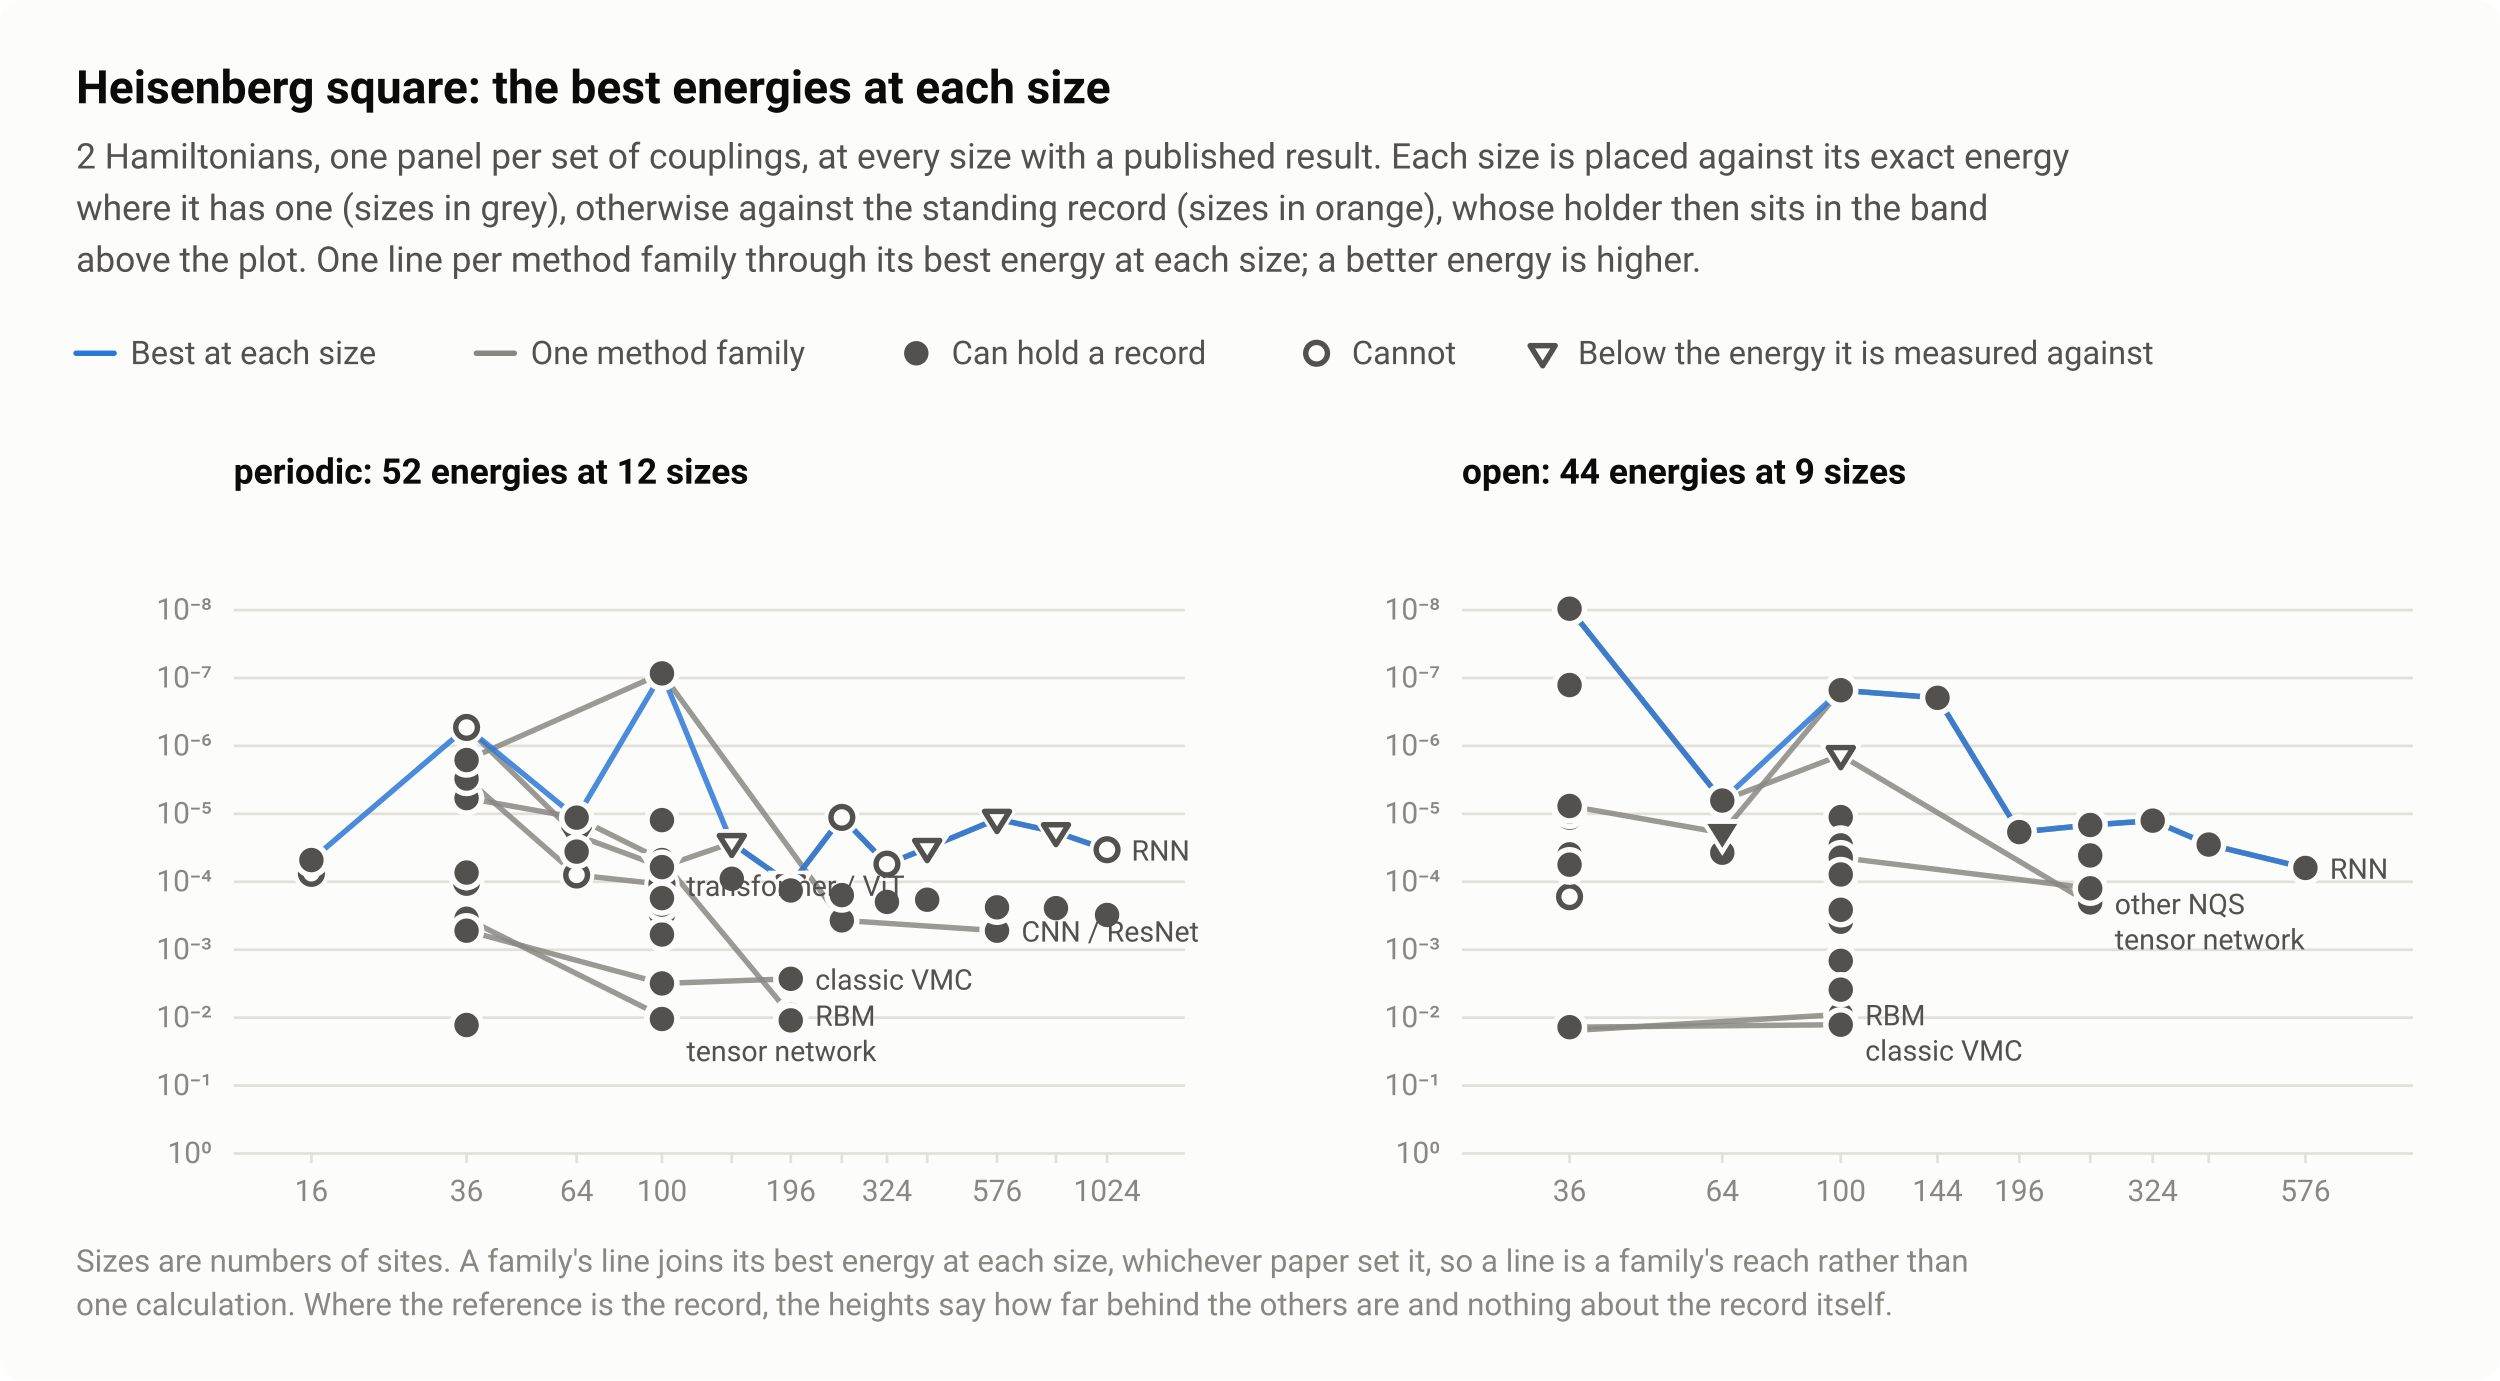
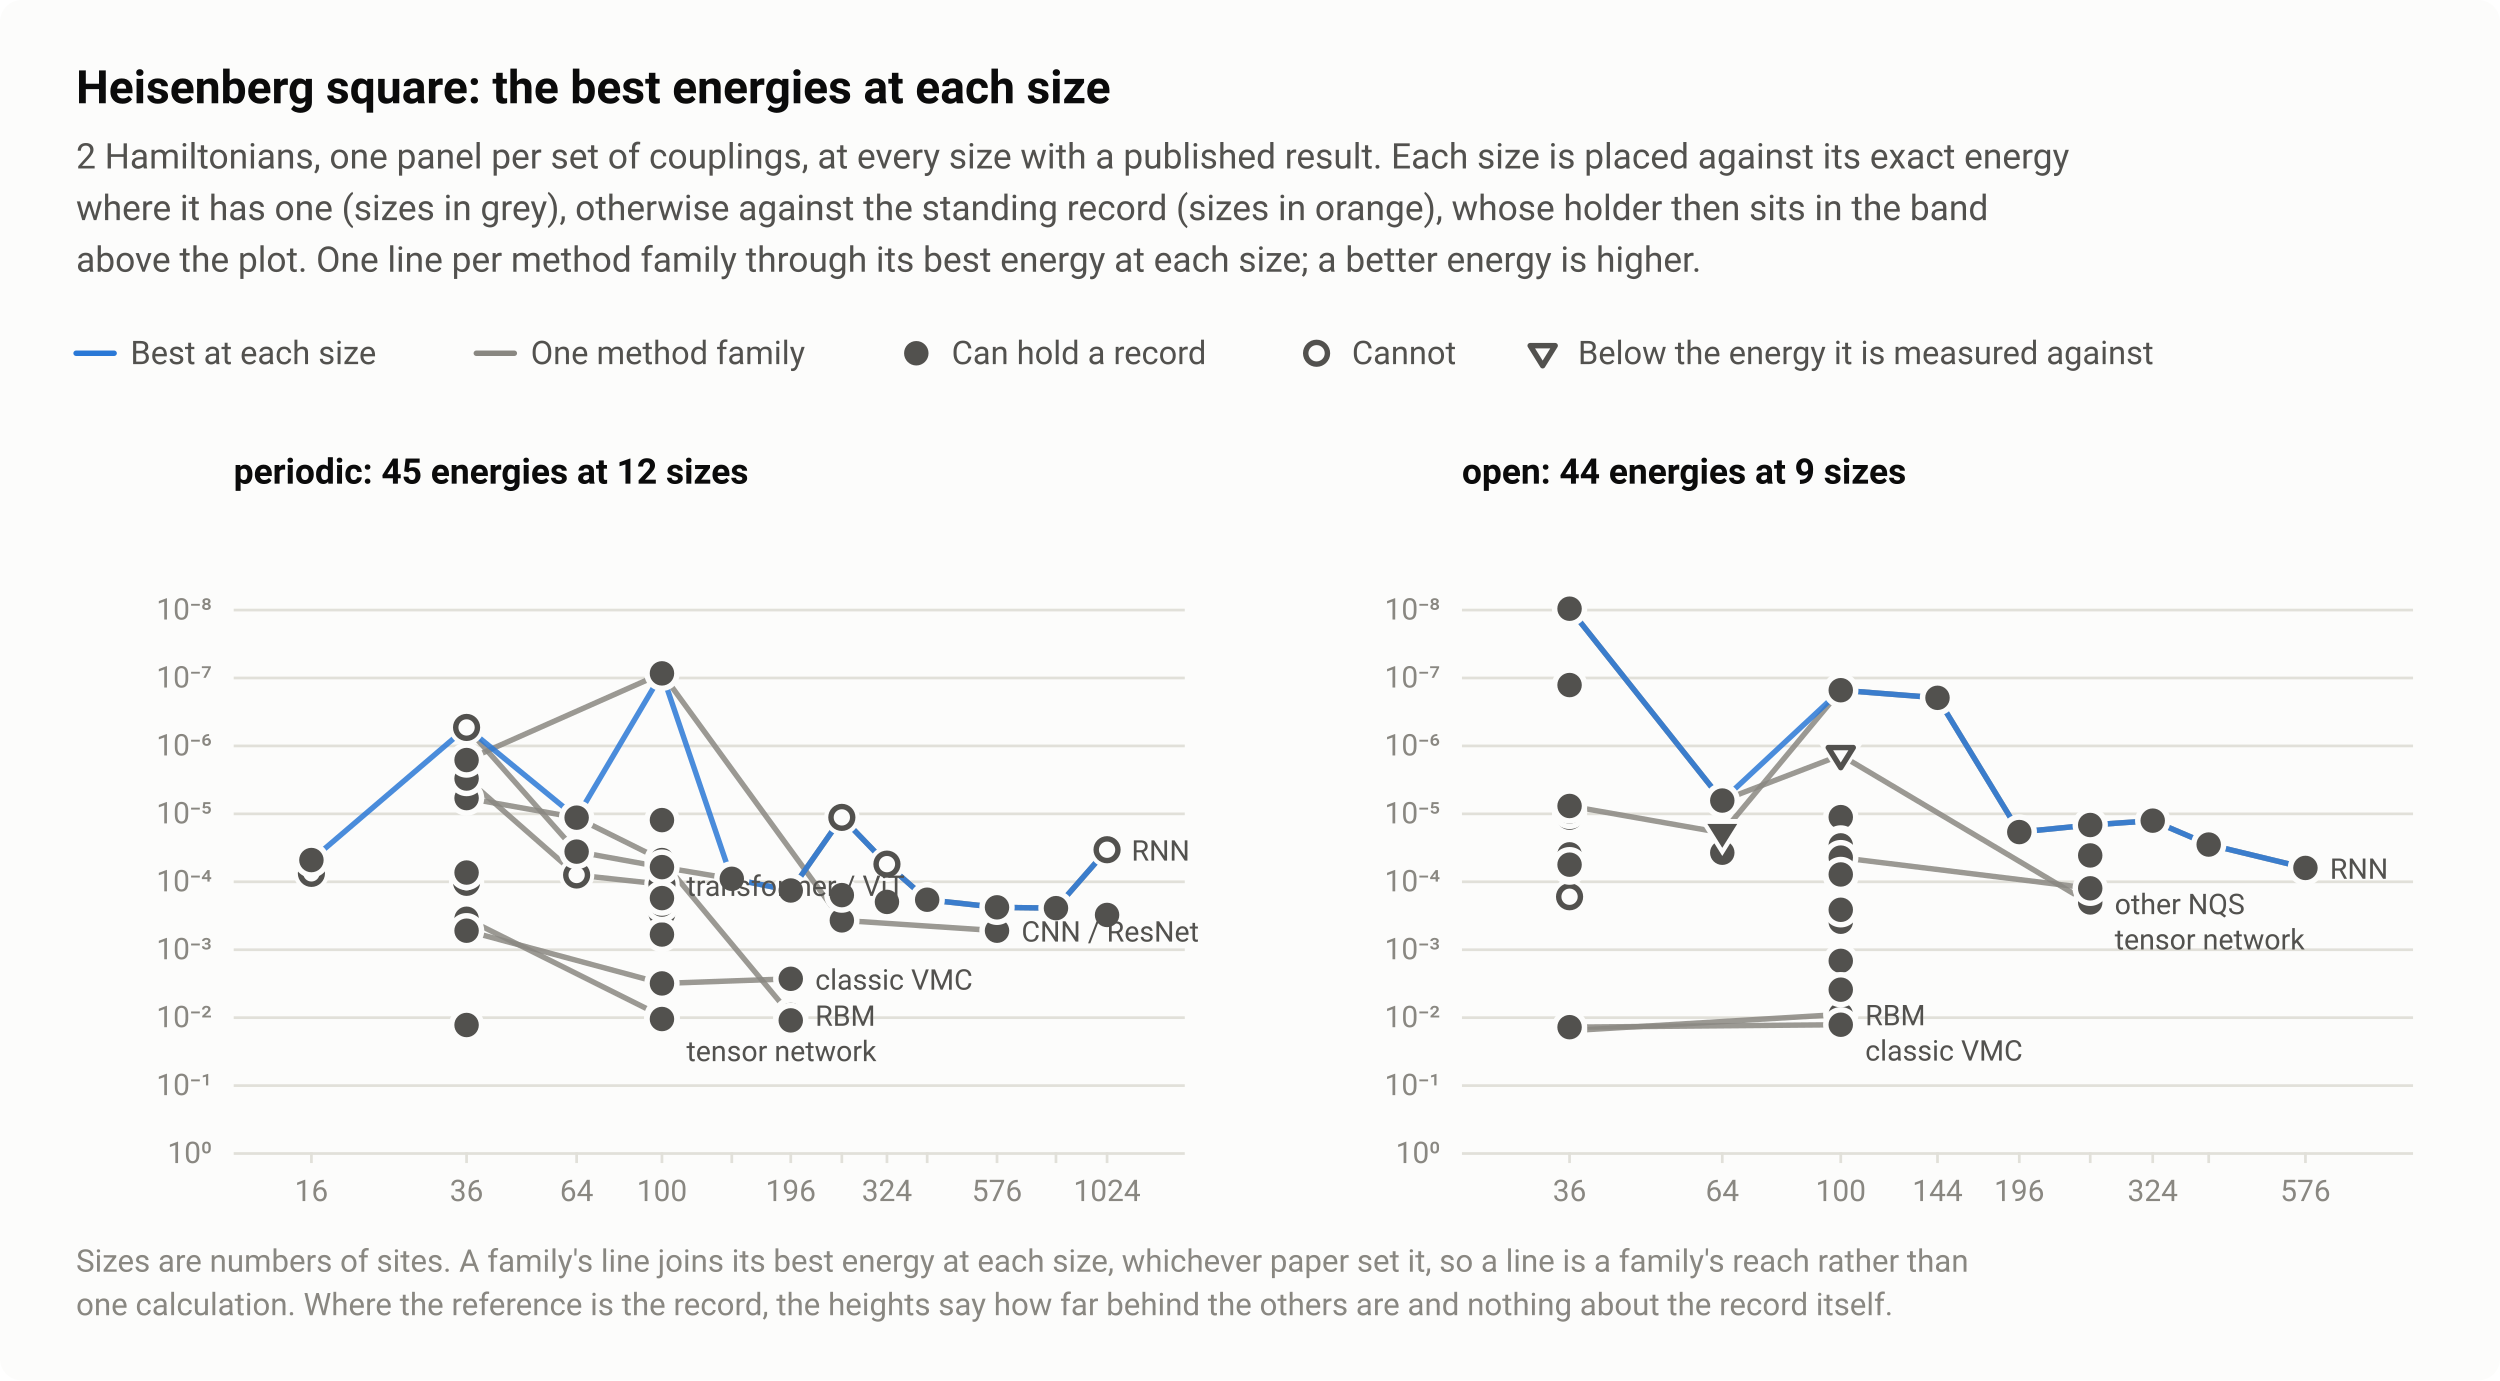
<svg xmlns="http://www.w3.org/2000/svg" width="920" height="508" viewBox="0 0 920 508" role="img" aria-labelledby="title desc">
  <style>text{font-family:system-ui,-apple-system,"Segoe UI",Roboto,"Helvetica Neue",Arial,sans-serif}</style>
  <rect width="920" height="508" rx="8" fill="#fcfcfb" />
  <text x="28" y="38" font-size="17" fill="#0b0b0b" font-weight="600">Heisenberg square: the best energies at each size</text>
  <text x="28" y="62" font-size="13" fill="#52514e">2 Hamiltonians, one panel per set of couplings, at every size with a published result. Each size is placed against its exact energy</text>
  <text x="28" y="81" font-size="13" fill="#52514e">where it has one (sizes in grey), otherwise against the standing record (sizes in orange), whose holder then sits in the band</text>
  <text x="28" y="100" font-size="13" fill="#52514e">above the plot. One line per method family through its best energy at each size; a better energy is higher.</text>
  <path d="M28 130H42" stroke="#2a78d6" stroke-width="2" stroke-linecap="round" />
  <text x="48" y="134" font-size="12" fill="#52514e">Best at each size</text>
  <path d="M175.28 130H189.28" stroke="#898781" stroke-width="2" stroke-linecap="round" />
  <text x="195.3" y="134" font-size="12" fill="#52514e">One method family</text>
  <circle cx="337.2" cy="130" r="6.5" fill="#fcfcfb" />
  <circle cx="337.2" cy="130" r="4.5" fill="#52514e" />
  <text x="350.2" y="134" font-size="12" fill="#52514e">Can hold a record</text>
  <circle cx="484.5" cy="130" r="6.5" fill="#fcfcfb" />
  <circle cx="484.5" cy="130" r="4" fill="#fcfcfb" stroke="#52514e" stroke-width="2" />
  <text x="497.5" y="134" font-size="12" fill="#52514e">Cannot</text>
  <path d="M559.2 124.9H576.2L567.7 138.5Z" fill="#fcfcfb" />
  <path d="M563.1 127.2H572.3L567.7 134.6Z" fill="#fcfcfb" stroke="#52514e" stroke-width="2" stroke-linejoin="round" />
  <text x="580.7" y="134" font-size="12" fill="#52514e">Below the energy it is measured against</text>
-   <text x="86" y="178" font-size="13" fill="#0b0b0b" font-weight="600">periodic: 52 energies at 12 sizes</text>
+   <text x="86" y="178" font-size="13" fill="#0b0b0b" font-weight="600">periodic: 45 energies at 12 sizes</text>
  <path d="M86 224.5H436" stroke="#e1e0d9" stroke-width="1" />
  <text x="78" y="228" font-size="11" fill="#898781" text-anchor="end" style="font-variant-numeric:tabular-nums">10⁻⁸</text>
  <path d="M86 249.5H436" stroke="#e1e0d9" stroke-width="1" />
  <text x="78" y="253" font-size="11" fill="#898781" text-anchor="end" style="font-variant-numeric:tabular-nums">10⁻⁷</text>
  <path d="M86 274.5H436" stroke="#e1e0d9" stroke-width="1" />
  <text x="78" y="278" font-size="11" fill="#898781" text-anchor="end" style="font-variant-numeric:tabular-nums">10⁻⁶</text>
  <path d="M86 299.5H436" stroke="#e1e0d9" stroke-width="1" />
  <text x="78" y="303" font-size="11" fill="#898781" text-anchor="end" style="font-variant-numeric:tabular-nums">10⁻⁵</text>
  <path d="M86 324.5H436" stroke="#e1e0d9" stroke-width="1" />
  <text x="78" y="328" font-size="11" fill="#898781" text-anchor="end" style="font-variant-numeric:tabular-nums">10⁻⁴</text>
  <path d="M86 349.5H436" stroke="#e1e0d9" stroke-width="1" />
  <text x="78" y="353" font-size="11" fill="#898781" text-anchor="end" style="font-variant-numeric:tabular-nums">10⁻³</text>
  <path d="M86 374.5H436" stroke="#e1e0d9" stroke-width="1" />
  <text x="78" y="378" font-size="11" fill="#898781" text-anchor="end" style="font-variant-numeric:tabular-nums">10⁻²</text>
  <path d="M86 399.5H436" stroke="#e1e0d9" stroke-width="1" />
  <text x="78" y="403" font-size="11" fill="#898781" text-anchor="end" style="font-variant-numeric:tabular-nums">10⁻¹</text>
  <path d="M86 424.5H436" stroke="#e1e0d9" stroke-width="1" />
  <text x="78" y="428" font-size="11" fill="#898781" text-anchor="end" style="font-variant-numeric:tabular-nums">10⁰</text>
  <path d="M114.6 424v4" stroke="#e1e0d9" stroke-width="1" />
  <text x="114.6" y="442" font-size="11" fill="#898781" text-anchor="middle" style="font-variant-numeric:tabular-nums">16</text>
  <path d="M171.7 424v4" stroke="#e1e0d9" stroke-width="1" />
  <text x="171.7" y="442" font-size="11" fill="#898781" text-anchor="middle" style="font-variant-numeric:tabular-nums">36</text>
  <path d="M212.2 424v4" stroke="#e1e0d9" stroke-width="1" />
  <text x="212.2" y="442" font-size="11" fill="#898781" text-anchor="middle" style="font-variant-numeric:tabular-nums">64</text>
  <path d="M243.6 424v4" stroke="#e1e0d9" stroke-width="1" />
  <text x="243.6" y="442" font-size="11" fill="#898781" text-anchor="middle" style="font-variant-numeric:tabular-nums">100</text>
  <path d="M269.3 424v4" stroke="#e1e0d9" stroke-width="1" />
  <path d="M291 424v4" stroke="#e1e0d9" stroke-width="1" />
  <text x="291" y="442" font-size="11" fill="#898781" text-anchor="middle" style="font-variant-numeric:tabular-nums">196</text>
  <path d="M309.8 424v4" stroke="#e1e0d9" stroke-width="1" />
  <path d="M326.4 424v4" stroke="#e1e0d9" stroke-width="1" />
  <text x="326.4" y="442" font-size="11" fill="#898781" text-anchor="middle" style="font-variant-numeric:tabular-nums">324</text>
  <path d="M341.2 424v4" stroke="#e1e0d9" stroke-width="1" />
  <path d="M366.9 424v4" stroke="#e1e0d9" stroke-width="1" />
  <text x="366.9" y="442" font-size="11" fill="#898781" text-anchor="middle" style="font-variant-numeric:tabular-nums">576</text>
  <path d="M388.6 424v4" stroke="#e1e0d9" stroke-width="1" />
  <path d="M407.4 424v4" stroke="#e1e0d9" stroke-width="1" />
  <text x="407.4" y="442" font-size="11" fill="#898781" text-anchor="middle" style="font-variant-numeric:tabular-nums">1024</text>
  <path d="M171.7 338.1L243.6 374" fill="none" stroke="#898781" stroke-width="2" stroke-linejoin="round" stroke-linecap="round" opacity="0.85" />
  <path d="M171.7 293.7L212.2 300.9L243.6 316.5L291 373.5" fill="none" stroke="#898781" stroke-width="2" stroke-linejoin="round" stroke-linecap="round" opacity="0.85" />
  <path d="M171.7 342.5L243.6 361.9L291 360.2" fill="none" stroke="#898781" stroke-width="2" stroke-linejoin="round" stroke-linecap="round" opacity="0.85" />
-   <path d="M171.7 267.7L212.2 307.4L243.6 319L269.3 310.2L291 325.5L309.8 300.8L326.4 318L341.2 312.1L366.9 301.4L388.6 306.2L407.4 312.7" fill="none" stroke="#898781" stroke-width="2" stroke-linejoin="round" stroke-linecap="round" opacity="0.85" />
+   <path d="M171.7 267.7L212.2 313.4L243.6 319.1L269.3 323.4L291 327.7L309.8 300.8L326.4 318L341.2 331.1L366.9 333.9L388.6 334.2L407.4 312.7" fill="none" stroke="#898781" stroke-width="2" stroke-linejoin="round" stroke-linecap="round" opacity="0.85" />
  <path d="M171.7 279.7L243.6 247.8L309.8 338.7L366.9 342.5" fill="none" stroke="#898781" stroke-width="2" stroke-linejoin="round" stroke-linecap="round" opacity="0.85" />
  <path d="M171.7 286.5L212.2 322L243.6 325.4" fill="none" stroke="#898781" stroke-width="2" stroke-linejoin="round" stroke-linecap="round" opacity="0.85" />
-   <path d="M114.6 316.5L171.7 267.7L212.2 300.9L243.6 247.8L269.3 310.2L291 325.5L309.8 300.8L326.4 318L341.2 312.1L366.9 301.4L388.6 306.2L407.4 312.7" fill="none" stroke="#2a78d6" stroke-width="2" stroke-linejoin="round" stroke-linecap="round" opacity="0.85" />
+   <path d="M114.6 316.5L171.7 267.7L212.2 300.9L243.6 247.8L269.3 323.4L291 327.7L309.8 300.8L326.4 318L341.2 331.1L366.9 333.9L388.6 334.2L407.4 312.7" fill="none" stroke="#2a78d6" stroke-width="2" stroke-linejoin="round" stroke-linecap="round" opacity="0.85" />
  <a class="pt" href="/instances/#r-Heisenberg_square_16_P-b6585028">
    <circle cx="114.6" cy="321.4" r="6.5" fill="#fcfcfb" />
    <circle cx="114.6" cy="321.4" r="4" fill="#fcfcfb" stroke="#52514e" stroke-width="2" />
  </a>
  <a class="pt" href="/instances/#r-Heisenberg_square_36_P-7b04264f">
    <circle cx="171.7" cy="267.7" r="6.5" fill="#fcfcfb" />
    <circle cx="171.7" cy="267.7" r="4" fill="#fcfcfb" stroke="#52514e" stroke-width="2" />
  </a>
  <a class="pt" href="/instances/#r-Heisenberg_square_36_P-01101ea7">
    <circle cx="171.7" cy="324.7" r="6.5" fill="#fcfcfb" />
    <circle cx="171.7" cy="324.7" r="4" fill="#fcfcfb" stroke="#52514e" stroke-width="2" />
  </a>
  <a class="pt" href="/instances/#r-Heisenberg_square_36_P-cf8d6284">
    <circle cx="171.7" cy="286.5" r="6.5" fill="#fcfcfb" />
    <circle cx="171.7" cy="286.5" r="4" fill="#fcfcfb" stroke="#52514e" stroke-width="2" />
  </a>
-   <a class="pt" href="/instances/#r-Heisenberg_square_64_P-58da1187">
-     <path d="M203.7 302.3H220.7L212.2 315.9Z" fill="#fcfcfb" />
-     <path d="M207.6 304.7H216.8L212.2 312Z" fill="#fcfcfb" stroke="#52514e" stroke-width="2" stroke-linejoin="round" />
-   </a>
  <a class="pt" href="/instances/#r-Heisenberg_square_64_P-9c103b25">
    <circle cx="212.2" cy="322" r="6.5" fill="#fcfcfb" />
    <circle cx="212.2" cy="322" r="4" fill="#fcfcfb" stroke="#52514e" stroke-width="2" />
  </a>
  <a class="pt" href="/instances/#r-Heisenberg_square_100_P-43445cdc">
    <circle cx="243.6" cy="336" r="6.5" fill="#fcfcfb" />
    <circle cx="243.6" cy="336" r="4" fill="#fcfcfb" stroke="#52514e" stroke-width="2" />
  </a>
-   <a class="pt" href="/instances/#r-Heisenberg_square_100_P-4be487b4">
-     <path d="M235.1 313.9H252.1L243.6 327.5Z" fill="#fcfcfb" />
-     <path d="M239 316.2H248.2L243.6 323.6Z" fill="#fcfcfb" stroke="#52514e" stroke-width="2" stroke-linejoin="round" />
-   </a>
  <a class="pt" href="/instances/#r-Heisenberg_square_100_P-9bb9398c">
    <circle cx="243.6" cy="325.4" r="6.5" fill="#fcfcfb" />
    <circle cx="243.6" cy="325.4" r="4" fill="#fcfcfb" stroke="#52514e" stroke-width="2" />
  </a>
-   <a class="pt" href="/instances/#r-Heisenberg_square_144_P-19616159">
-     <path d="M260.8 305.1H277.8L269.3 318.7Z" fill="#fcfcfb" />
-     <path d="M264.7 307.5H273.9L269.3 314.8Z" fill="#fcfcfb" stroke="#52514e" stroke-width="2" stroke-linejoin="round" />
-   </a>
-   <a class="pt" href="/instances/#r-Heisenberg_square_196_P-75d4493e">
-     <path d="M282.5 320.4H299.5L291 334Z" fill="#fcfcfb" />
-     <path d="M286.4 322.7H295.6L291 330.1Z" fill="#fcfcfb" stroke="#52514e" stroke-width="2" stroke-linejoin="round" />
-   </a>
  <a class="pt" href="/instances/#r-Heisenberg_square_256_P-888fcc17">
    <circle cx="309.8" cy="300.8" r="6.5" fill="#fcfcfb" />
    <circle cx="309.8" cy="300.8" r="4" fill="#fcfcfb" stroke="#52514e" stroke-width="2" />
  </a>
  <a class="pt" href="/instances/#r-Heisenberg_square_324_P-94fe833b">
    <circle cx="326.4" cy="318" r="6.5" fill="#fcfcfb" />
    <circle cx="326.4" cy="318" r="4" fill="#fcfcfb" stroke="#52514e" stroke-width="2" />
-   </a>
-   <a class="pt" href="/instances/#r-Heisenberg_square_400_P-e943c991">
-     <path d="M332.7 307H349.7L341.2 320.6Z" fill="#fcfcfb" />
-     <path d="M336.6 309.3H345.8L341.2 316.7Z" fill="#fcfcfb" stroke="#52514e" stroke-width="2" stroke-linejoin="round" />
-   </a>
-   <a class="pt" href="/instances/#r-Heisenberg_square_576_P-b7160474">
-     <path d="M358.4 296.3H375.4L366.9 309.9Z" fill="#fcfcfb" />
-     <path d="M362.3 298.6H371.5L366.9 306Z" fill="#fcfcfb" stroke="#52514e" stroke-width="2" stroke-linejoin="round" />
-   </a>
-   <a class="pt" href="/instances/#r-Heisenberg_square_784_P-d6c398b4">
-     <path d="M380.1 301.1H397.1L388.6 314.7Z" fill="#fcfcfb" />
-     <path d="M384 303.5H393.2L388.6 310.8Z" fill="#fcfcfb" stroke="#52514e" stroke-width="2" stroke-linejoin="round" />
  </a>
  <a class="pt" href="/instances/#r-Heisenberg_square_1024_P-8d82e0e3">
    <circle cx="407.4" cy="312.7" r="6.5" fill="#fcfcfb" />
    <circle cx="407.4" cy="312.7" r="4" fill="#fcfcfb" stroke="#52514e" stroke-width="2" />
  </a>
  <a class="pt" href="/instances/#r-Heisenberg_square_16_P-6d66d679">
    <circle cx="114.6" cy="316.5" r="6.5" fill="#fcfcfb" />
    <circle cx="114.6" cy="316.5" r="4.5" fill="#52514e" />
  </a>
  <a class="pt" href="/instances/#r-Heisenberg_square_36_P-53d0b43d">
    <circle cx="171.7" cy="338.1" r="6.5" fill="#fcfcfb" />
    <circle cx="171.7" cy="338.1" r="4.5" fill="#52514e" />
  </a>
  <a class="pt" href="/instances/#r-Heisenberg_square_36_P-71899630">
    <circle cx="171.7" cy="378.6" r="6.5" fill="#fcfcfb" />
    <circle cx="171.7" cy="378.6" r="4.5" fill="#52514e" />
  </a>
  <a class="pt" href="/instances/#r-Heisenberg_square_36_P-31a7bd0f">
    <circle cx="171.7" cy="377.2" r="6.5" fill="#fcfcfb" />
    <circle cx="171.7" cy="377.2" r="4.5" fill="#52514e" />
  </a>
  <a class="pt" href="/instances/#r-Heisenberg_square_36_P-1945c922">
    <circle cx="171.7" cy="293.7" r="6.5" fill="#fcfcfb" />
    <circle cx="171.7" cy="293.7" r="4.5" fill="#52514e" />
  </a>
  <a class="pt" href="/instances/#r-Heisenberg_square_36_P-ce066af9">
    <circle cx="171.7" cy="286.5" r="6.5" fill="#fcfcfb" />
    <circle cx="171.7" cy="286.5" r="4.5" fill="#52514e" />
  </a>
  <a class="pt" href="/instances/#r-Heisenberg_square_36_P-130396e6">
    <circle cx="171.7" cy="321.1" r="6.5" fill="#fcfcfb" />
    <circle cx="171.7" cy="321.1" r="4.5" fill="#52514e" />
  </a>
  <a class="pt" href="/instances/#r-Heisenberg_square_36_P-19e3887e">
    <circle cx="171.7" cy="279.7" r="6.5" fill="#fcfcfb" />
    <circle cx="171.7" cy="279.7" r="4.5" fill="#52514e" />
  </a>
  <a class="pt" href="/instances/#r-Heisenberg_square_36_P-8f31c5ee">
    <circle cx="171.7" cy="342.5" r="6.5" fill="#fcfcfb" />
    <circle cx="171.7" cy="342.5" r="4.5" fill="#52514e" />
  </a>
  <a class="pt" href="/instances/#r-Heisenberg_square_64_P-a86c8feb">
    <circle cx="212.2" cy="300.9" r="6.5" fill="#fcfcfb" />
    <circle cx="212.2" cy="300.9" r="4.5" fill="#52514e" />
  </a>
  <a class="pt" href="/instances/#r-Heisenberg_square_64_P-a86a65ef">
    <circle cx="212.2" cy="313.4" r="6.5" fill="#fcfcfb" />
    <circle cx="212.2" cy="313.4" r="4.5" fill="#52514e" />
  </a>
  <a class="pt" href="/instances/#r-Heisenberg_square_100_P-3c5489e4">
    <circle cx="243.6" cy="361.9" r="6.5" fill="#fcfcfb" />
    <circle cx="243.6" cy="361.9" r="4.5" fill="#52514e" />
  </a>
  <a class="pt" href="/instances/#r-Heisenberg_square_100_P-039a31a3">
    <circle cx="243.6" cy="343.9" r="6.5" fill="#fcfcfb" />
    <circle cx="243.6" cy="343.9" r="4.5" fill="#52514e" />
  </a>
  <a class="pt" href="/instances/#r-Heisenberg_square_100_P-70020c1a">
    <circle cx="243.6" cy="332.9" r="6.5" fill="#fcfcfb" />
    <circle cx="243.6" cy="332.9" r="4.5" fill="#52514e" />
  </a>
  <a class="pt" href="/instances/#r-Heisenberg_square_100_P-6c3af8b1">
    <circle cx="243.6" cy="374" r="6.5" fill="#fcfcfb" />
    <circle cx="243.6" cy="374" r="4.5" fill="#52514e" />
  </a>
  <a class="pt" href="/instances/#r-Heisenberg_square_100_P-ae52a4ca">
    <circle cx="243.6" cy="374.6" r="6.5" fill="#fcfcfb" />
    <circle cx="243.6" cy="374.6" r="4.5" fill="#52514e" />
  </a>
  <a class="pt" href="/instances/#r-Heisenberg_square_100_P-57a229b7">
    <circle cx="243.6" cy="375" r="6.5" fill="#fcfcfb" />
    <circle cx="243.6" cy="375" r="4.5" fill="#52514e" />
  </a>
  <a class="pt" href="/instances/#r-Heisenberg_square_100_P-ffef2232">
    <circle cx="243.6" cy="247.8" r="6.5" fill="#fcfcfb" />
    <circle cx="243.6" cy="247.8" r="4.5" fill="#52514e" />
  </a>
  <a class="pt" href="/instances/#r-Heisenberg_square_100_P-14fe2839">
    <circle cx="243.6" cy="316.5" r="6.5" fill="#fcfcfb" />
    <circle cx="243.6" cy="316.5" r="4.5" fill="#52514e" />
  </a>
  <a class="pt" href="/instances/#r-Heisenberg_square_100_P-75f46cc2">
    <circle cx="243.6" cy="319.1" r="6.5" fill="#fcfcfb" />
    <circle cx="243.6" cy="319.1" r="4.5" fill="#52514e" />
  </a>
  <a class="pt" href="/instances/#r-Heisenberg_square_100_P-856790be">
    <circle cx="243.6" cy="301.8" r="6.5" fill="#fcfcfb" />
    <circle cx="243.6" cy="301.8" r="4.5" fill="#52514e" />
  </a>
  <a class="pt" href="/instances/#r-Heisenberg_square_100_P-9586d14e">
    <circle cx="243.6" cy="330.5" r="6.5" fill="#fcfcfb" />
    <circle cx="243.6" cy="330.5" r="4.5" fill="#52514e" />
  </a>
  <a class="pt" href="/instances/#r-Heisenberg_square_144_P-4c61613f">
    <circle cx="269.3" cy="323.4" r="6.5" fill="#fcfcfb" />
    <circle cx="269.3" cy="323.4" r="4.5" fill="#52514e" />
  </a>
  <a class="pt" href="/instances/#r-Heisenberg_square_196_P-5989a09d">
    <circle cx="291" cy="360.2" r="6.5" fill="#fcfcfb" />
    <circle cx="291" cy="360.2" r="4.5" fill="#52514e" />
  </a>
  <a class="pt" href="/instances/#r-Heisenberg_square_196_P-2a0228af">
    <circle cx="291" cy="373.5" r="6.5" fill="#fcfcfb" />
    <circle cx="291" cy="373.5" r="4.5" fill="#52514e" />
  </a>
  <a class="pt" href="/instances/#r-Heisenberg_square_196_P-e8fcdcd5">
    <circle cx="291" cy="375.5" r="6.5" fill="#fcfcfb" />
    <circle cx="291" cy="375.5" r="4.5" fill="#52514e" />
  </a>
  <a class="pt" href="/instances/#r-Heisenberg_square_196_P-54abef6d">
    <circle cx="291" cy="327.7" r="6.5" fill="#fcfcfb" />
    <circle cx="291" cy="327.7" r="4.5" fill="#52514e" />
  </a>
  <a class="pt" href="/instances/#r-Heisenberg_square_256_P-e66ad7d8">
    <circle cx="309.8" cy="338.7" r="6.5" fill="#fcfcfb" />
    <circle cx="309.8" cy="338.7" r="4.5" fill="#52514e" />
  </a>
  <a class="pt" href="/instances/#r-Heisenberg_square_256_P-55aa8de4">
    <circle cx="309.8" cy="329.4" r="6.5" fill="#fcfcfb" />
    <circle cx="309.8" cy="329.4" r="4.5" fill="#52514e" />
  </a>
  <a class="pt" href="/instances/#r-Heisenberg_square_324_P-6a4e5f59">
    <circle cx="326.4" cy="331.9" r="6.5" fill="#fcfcfb" />
    <circle cx="326.4" cy="331.9" r="4.5" fill="#52514e" />
  </a>
  <a class="pt" href="/instances/#r-Heisenberg_square_400_P-418988d3">
    <circle cx="341.2" cy="331.1" r="6.5" fill="#fcfcfb" />
    <circle cx="341.2" cy="331.1" r="4.5" fill="#52514e" />
  </a>
  <a class="pt" href="/instances/#r-Heisenberg_square_576_P-06eb730c">
    <circle cx="366.9" cy="342.5" r="6.5" fill="#fcfcfb" />
    <circle cx="366.9" cy="342.5" r="4.5" fill="#52514e" />
  </a>
  <a class="pt" href="/instances/#r-Heisenberg_square_576_P-7d1c39a5">
    <circle cx="366.9" cy="333.9" r="6.5" fill="#fcfcfb" />
    <circle cx="366.9" cy="333.9" r="4.5" fill="#52514e" />
  </a>
  <a class="pt" href="/instances/#r-Heisenberg_square_784_P-9607c723">
    <circle cx="388.6" cy="334.2" r="6.5" fill="#fcfcfb" />
    <circle cx="388.6" cy="334.2" r="4.5" fill="#52514e" />
  </a>
  <a class="pt" href="/instances/#r-Heisenberg_square_1024_P-2167262f">
    <circle cx="407.4" cy="336.7" r="6.5" fill="#fcfcfb" />
    <circle cx="407.4" cy="336.7" r="4.5" fill="#52514e" />
  </a>
  <text x="416.4" y="316.7" font-size="10.5" fill="#52514e">RNN</text>
  <text x="252.6" y="329.7" font-size="10.5" fill="#52514e">transformer / ViT</text>
  <text x="375.9" y="346.5" font-size="10.5" fill="#52514e">CNN / ResNet</text>
  <text x="300" y="364.2" font-size="10.5" fill="#52514e">classic VMC</text>
  <text x="300" y="377.5" font-size="10.5" fill="#52514e">RBM</text>
  <text x="252.6" y="390.5" font-size="10.5" fill="#52514e">tensor network</text>
  <text x="538" y="178" font-size="13" fill="#0b0b0b" font-weight="600">open: 44 energies at 9 sizes</text>
  <path d="M538 224.5H888" stroke="#e1e0d9" stroke-width="1" />
  <text x="530" y="228" font-size="11" fill="#898781" text-anchor="end" style="font-variant-numeric:tabular-nums">10⁻⁸</text>
  <path d="M538 249.5H888" stroke="#e1e0d9" stroke-width="1" />
  <text x="530" y="253" font-size="11" fill="#898781" text-anchor="end" style="font-variant-numeric:tabular-nums">10⁻⁷</text>
  <path d="M538 274.5H888" stroke="#e1e0d9" stroke-width="1" />
  <text x="530" y="278" font-size="11" fill="#898781" text-anchor="end" style="font-variant-numeric:tabular-nums">10⁻⁶</text>
  <path d="M538 299.5H888" stroke="#e1e0d9" stroke-width="1" />
  <text x="530" y="303" font-size="11" fill="#898781" text-anchor="end" style="font-variant-numeric:tabular-nums">10⁻⁵</text>
  <path d="M538 324.5H888" stroke="#e1e0d9" stroke-width="1" />
  <text x="530" y="328" font-size="11" fill="#898781" text-anchor="end" style="font-variant-numeric:tabular-nums">10⁻⁴</text>
  <path d="M538 349.5H888" stroke="#e1e0d9" stroke-width="1" />
  <text x="530" y="353" font-size="11" fill="#898781" text-anchor="end" style="font-variant-numeric:tabular-nums">10⁻³</text>
  <path d="M538 374.5H888" stroke="#e1e0d9" stroke-width="1" />
  <text x="530" y="378" font-size="11" fill="#898781" text-anchor="end" style="font-variant-numeric:tabular-nums">10⁻²</text>
  <path d="M538 399.5H888" stroke="#e1e0d9" stroke-width="1" />
  <text x="530" y="403" font-size="11" fill="#898781" text-anchor="end" style="font-variant-numeric:tabular-nums">10⁻¹</text>
  <path d="M538 424.5H888" stroke="#e1e0d9" stroke-width="1" />
  <text x="530" y="428" font-size="11" fill="#898781" text-anchor="end" style="font-variant-numeric:tabular-nums">10⁰</text>
  <path d="M577.6 424v4" stroke="#e1e0d9" stroke-width="1" />
  <text x="577.6" y="442" font-size="11" fill="#898781" text-anchor="middle" style="font-variant-numeric:tabular-nums">36</text>
  <path d="M633.8 424v4" stroke="#e1e0d9" stroke-width="1" />
  <text x="633.8" y="442" font-size="11" fill="#898781" text-anchor="middle" style="font-variant-numeric:tabular-nums">64</text>
  <path d="M677.4 424v4" stroke="#e1e0d9" stroke-width="1" />
  <text x="677.4" y="442" font-size="11" fill="#898781" text-anchor="middle" style="font-variant-numeric:tabular-nums">100</text>
  <path d="M713 424v4" stroke="#e1e0d9" stroke-width="1" />
  <text x="713" y="442" font-size="11" fill="#898781" text-anchor="middle" style="font-variant-numeric:tabular-nums">144</text>
  <path d="M743.1 424v4" stroke="#e1e0d9" stroke-width="1" />
  <text x="743.1" y="442" font-size="11" fill="#898781" text-anchor="middle" style="font-variant-numeric:tabular-nums">196</text>
  <path d="M769.2 424v4" stroke="#e1e0d9" stroke-width="1" />
  <path d="M792.2 424v4" stroke="#e1e0d9" stroke-width="1" />
  <text x="792.2" y="442" font-size="11" fill="#898781" text-anchor="middle" style="font-variant-numeric:tabular-nums">324</text>
  <path d="M812.8 424v4" stroke="#e1e0d9" stroke-width="1" />
  <path d="M848.4 424v4" stroke="#e1e0d9" stroke-width="1" />
  <text x="848.4" y="442" font-size="11" fill="#898781" text-anchor="middle" style="font-variant-numeric:tabular-nums">576</text>
  <path d="M577.6 224L633.8 294.6L677.4 277.9L769.2 332.5" fill="none" stroke="#898781" stroke-width="2" stroke-linejoin="round" stroke-linecap="round" opacity="0.85" />
  <path d="M577.6 379.3L677.4 373.3" fill="none" stroke="#898781" stroke-width="2" stroke-linejoin="round" stroke-linecap="round" opacity="0.85" />
  <path d="M577.6 378L677.4 377.1" fill="none" stroke="#898781" stroke-width="2" stroke-linejoin="round" stroke-linecap="round" opacity="0.85" />
  <path d="M577.6 296.6L633.8 306.5L677.4 254L713 256.8L743.1 306.2L769.2 303.6L792.2 302L812.8 310.8L848.4 319.4" fill="none" stroke="#898781" stroke-width="2" stroke-linejoin="round" stroke-linecap="round" opacity="0.85" />
  <path d="M677.4 315.6L769.2 326.9" fill="none" stroke="#898781" stroke-width="2" stroke-linejoin="round" stroke-linecap="round" opacity="0.85" />
  <path d="M577.6 224L633.8 294.6L677.4 254L713 256.8L743.1 306.2L769.2 303.6L792.2 302L812.8 310.8L848.4 319.4" fill="none" stroke="#2a78d6" stroke-width="2" stroke-linejoin="round" stroke-linecap="round" opacity="0.85" />
  <a class="pt" href="/instances/#r-Heisenberg_square_36_O-b5997beb">
    <circle cx="577.6" cy="330" r="6.5" fill="#fcfcfb" />
    <circle cx="577.6" cy="330" r="4" fill="#fcfcfb" stroke="#52514e" stroke-width="2" />
  </a>
  <a class="pt" href="/instances/#r-Heisenberg_square_36_O-92d30405">
    <circle cx="577.6" cy="300.4" r="6.5" fill="#fcfcfb" />
    <circle cx="577.6" cy="300.4" r="4" fill="#fcfcfb" stroke="#52514e" stroke-width="2" />
  </a>
  <a class="pt" href="/instances/#r-Heisenberg_square_100_O-8c2d6332">
    <path d="M668.9 272.8H685.9L677.4 286.4Z" fill="#fcfcfb" />
    <path d="M672.8 275.1H682L677.4 282.5Z" fill="#fcfcfb" stroke="#52514e" stroke-width="2" stroke-linejoin="round" />
  </a>
  <a class="pt" href="/instances/#r-Heisenberg_square_100_O-289c514d">
    <circle cx="677.4" cy="308.4" r="6.5" fill="#fcfcfb" />
    <circle cx="677.4" cy="308.4" r="4" fill="#fcfcfb" stroke="#52514e" stroke-width="2" />
  </a>
  <a class="pt" href="/instances/#r-Heisenberg_square_36_O-0e47cc7e">
    <circle cx="577.6" cy="252.1" r="6.5" fill="#fcfcfb" />
    <circle cx="577.6" cy="252.1" r="4.5" fill="#52514e" />
  </a>
  <a class="pt" href="/instances/#r-Heisenberg_square_36_O-7801ee9a">
    <circle cx="577.6" cy="379.3" r="6.5" fill="#fcfcfb" />
    <circle cx="577.6" cy="379.3" r="4.5" fill="#52514e" />
  </a>
  <a class="pt" href="/instances/#r-Heisenberg_square_36_O-d510dbe6">
    <circle cx="577.6" cy="378" r="6.5" fill="#fcfcfb" />
    <circle cx="577.6" cy="378" r="4.5" fill="#52514e" />
  </a>
  <a class="pt" href="/instances/#r-Heisenberg_square_36_O-fb210b63">
    <circle cx="577.6" cy="224" r="6.5" fill="#fcfcfb" />
    <circle cx="577.6" cy="224" r="4.5" fill="#52514e" />
  </a>
  <a class="pt" href="/instances/#r-Heisenberg_square_36_O-9fe37b30">
    <circle cx="577.6" cy="298.6" r="6.5" fill="#fcfcfb" />
    <circle cx="577.6" cy="298.6" r="4.5" fill="#52514e" />
  </a>
  <a class="pt" href="/instances/#r-Heisenberg_square_36_O-2f5f02c5">
    <circle cx="577.6" cy="296.6" r="6.5" fill="#fcfcfb" />
    <circle cx="577.6" cy="296.6" r="4.5" fill="#52514e" />
  </a>
  <a class="pt" href="/instances/#r-Heisenberg_square_36_O-23adf5f2">
    <circle cx="577.6" cy="319.1" r="6.5" fill="#fcfcfb" />
    <circle cx="577.6" cy="319.1" r="4.5" fill="#52514e" />
  </a>
  <a class="pt" href="/instances/#r-Heisenberg_square_36_O-ee4f7c7e">
    <circle cx="577.6" cy="314.4" r="6.5" fill="#fcfcfb" />
    <circle cx="577.6" cy="314.4" r="4.5" fill="#52514e" />
  </a>
  <a class="pt" href="/instances/#r-Heisenberg_square_36_O-900d72e6">
    <circle cx="577.6" cy="318.2" r="6.5" fill="#fcfcfb" />
    <circle cx="577.6" cy="318.2" r="4.5" fill="#52514e" />
  </a>
  <a class="pt" href="/instances/#r-Heisenberg_square_64_O-25226d50">
    <circle cx="633.8" cy="313.8" r="6.5" fill="#fcfcfb" />
    <circle cx="633.8" cy="313.8" r="4.5" fill="#52514e" />
  </a>
  <a class="pt" href="/instances/#r-Heisenberg_square_64_O-51c78d18">
    <circle cx="633.8" cy="294.6" r="6.5" fill="#fcfcfb" />
    <circle cx="633.8" cy="294.6" r="4.5" fill="#52514e" />
  </a>
  <a class="pt" href="/instances/#r-Heisenberg_square_64_O-92607b83">
    <path d="M625.3 301.4H642.3L633.8 315Z" fill="#fcfcfb" />
    <path d="M628.3 303.2H639.3L633.8 312Z" fill="#52514e" />
  </a>
  <a class="pt" href="/instances/#r-Heisenberg_square_100_O-1c88e594">
    <circle cx="677.4" cy="321.2" r="6.5" fill="#fcfcfb" />
    <circle cx="677.4" cy="321.2" r="4.5" fill="#52514e" />
  </a>
  <a class="pt" href="/instances/#r-Heisenberg_square_100_O-8795db83">
    <circle cx="677.4" cy="300.7" r="6.5" fill="#fcfcfb" />
    <circle cx="677.4" cy="300.7" r="4.5" fill="#52514e" />
  </a>
  <a class="pt" href="/instances/#r-Heisenberg_square_100_O-ec0e173d">
    <circle cx="677.4" cy="312.9" r="6.5" fill="#fcfcfb" />
    <circle cx="677.4" cy="312.9" r="4.5" fill="#52514e" />
  </a>
  <a class="pt" href="/instances/#r-Heisenberg_square_100_O-4fff8dce">
    <circle cx="677.4" cy="310.2" r="6.5" fill="#fcfcfb" />
    <circle cx="677.4" cy="310.2" r="4.5" fill="#52514e" />
  </a>
  <a class="pt" href="/instances/#r-Heisenberg_square_100_O-884e88a2">
    <circle cx="677.4" cy="365.2" r="6.5" fill="#fcfcfb" />
    <circle cx="677.4" cy="365.2" r="4.5" fill="#52514e" />
  </a>
  <a class="pt" href="/instances/#r-Heisenberg_square_100_O-ab26425f">
    <circle cx="677.4" cy="353.6" r="6.5" fill="#fcfcfb" />
    <circle cx="677.4" cy="353.6" r="4.5" fill="#52514e" />
  </a>
  <a class="pt" href="/instances/#r-Heisenberg_square_100_O-b32b147a">
    <circle cx="677.4" cy="331.7" r="6.5" fill="#fcfcfb" />
    <circle cx="677.4" cy="331.7" r="4.5" fill="#52514e" />
  </a>
  <a class="pt" href="/instances/#r-Heisenberg_square_100_O-4f08fee2">
    <circle cx="677.4" cy="373.3" r="6.5" fill="#fcfcfb" />
    <circle cx="677.4" cy="373.3" r="4.5" fill="#52514e" />
  </a>
  <a class="pt" href="/instances/#r-Heisenberg_square_100_O-f41c13d3">
    <circle cx="677.4" cy="377.1" r="6.5" fill="#fcfcfb" />
    <circle cx="677.4" cy="377.1" r="4.5" fill="#52514e" />
  </a>
  <a class="pt" href="/instances/#r-Heisenberg_square_100_O-b711ee63">
    <circle cx="677.4" cy="254" r="6.5" fill="#fcfcfb" />
    <circle cx="677.4" cy="254" r="4.5" fill="#52514e" />
  </a>
  <a class="pt" href="/instances/#r-Heisenberg_square_100_O-b6f98576">
    <circle cx="677.4" cy="311.1" r="6.5" fill="#fcfcfb" />
    <circle cx="677.4" cy="311.1" r="4.5" fill="#52514e" />
  </a>
  <a class="pt" href="/instances/#r-Heisenberg_square_100_O-dedc5273">
    <circle cx="677.4" cy="315.6" r="6.5" fill="#fcfcfb" />
    <circle cx="677.4" cy="315.6" r="4.5" fill="#52514e" />
  </a>
  <a class="pt" href="/instances/#r-Heisenberg_square_100_O-ee661f45">
    <circle cx="677.4" cy="322.6" r="6.5" fill="#fcfcfb" />
    <circle cx="677.4" cy="322.6" r="4.5" fill="#52514e" />
  </a>
  <a class="pt" href="/instances/#r-Heisenberg_square_100_O-05e4d2f5">
    <circle cx="677.4" cy="333.4" r="6.5" fill="#fcfcfb" />
    <circle cx="677.4" cy="333.4" r="4.5" fill="#52514e" />
  </a>
  <a class="pt" href="/instances/#r-Heisenberg_square_100_O-775e1396">
    <circle cx="677.4" cy="364.2" r="6.5" fill="#fcfcfb" />
    <circle cx="677.4" cy="364.2" r="4.5" fill="#52514e" />
  </a>
  <a class="pt" href="/instances/#r-Heisenberg_square_100_O-f8d2a545">
    <circle cx="677.4" cy="321.8" r="6.5" fill="#fcfcfb" />
    <circle cx="677.4" cy="321.8" r="4.5" fill="#52514e" />
  </a>
  <a class="pt" href="/instances/#r-Heisenberg_square_100_O-9a05b318">
    <circle cx="677.4" cy="339.2" r="6.5" fill="#fcfcfb" />
    <circle cx="677.4" cy="339.2" r="4.5" fill="#52514e" />
  </a>
  <a class="pt" href="/instances/#r-Heisenberg_square_100_O-98c02421">
    <circle cx="677.4" cy="334.8" r="6.5" fill="#fcfcfb" />
    <circle cx="677.4" cy="334.8" r="4.5" fill="#52514e" />
  </a>
  <a class="pt" href="/instances/#r-Heisenberg_square_144_O-c046d7c8">
    <circle cx="713" cy="256.8" r="6.5" fill="#fcfcfb" />
    <circle cx="713" cy="256.8" r="4.5" fill="#52514e" />
  </a>
  <a class="pt" href="/instances/#r-Heisenberg_square_196_O-a004bf1b">
    <circle cx="743.1" cy="306.2" r="6.5" fill="#fcfcfb" />
    <circle cx="743.1" cy="306.2" r="4.5" fill="#52514e" />
  </a>
  <a class="pt" href="/instances/#r-Heisenberg_square_256_O-a2a6d206">
    <circle cx="769.2" cy="314.8" r="6.5" fill="#fcfcfb" />
    <circle cx="769.2" cy="314.8" r="4.5" fill="#52514e" />
  </a>
  <a class="pt" href="/instances/#r-Heisenberg_square_256_O-fc04815b">
    <circle cx="769.2" cy="332.5" r="6.5" fill="#fcfcfb" />
    <circle cx="769.2" cy="332.5" r="4.5" fill="#52514e" />
  </a>
  <a class="pt" href="/instances/#r-Heisenberg_square_256_O-20c03fb9">
    <circle cx="769.2" cy="332.1" r="6.5" fill="#fcfcfb" />
    <circle cx="769.2" cy="332.1" r="4.5" fill="#52514e" />
  </a>
  <a class="pt" href="/instances/#r-Heisenberg_square_256_O-fb1de2ce">
    <circle cx="769.2" cy="326.9" r="6.5" fill="#fcfcfb" />
    <circle cx="769.2" cy="326.9" r="4.5" fill="#52514e" />
  </a>
  <a class="pt" href="/instances/#r-Heisenberg_square_256_O-c4406e62">
    <circle cx="769.2" cy="303.6" r="6.5" fill="#fcfcfb" />
    <circle cx="769.2" cy="303.6" r="4.5" fill="#52514e" />
  </a>
  <a class="pt" href="/instances/#r-Heisenberg_square_324_O-a020f1f3">
    <circle cx="792.2" cy="302" r="6.5" fill="#fcfcfb" />
    <circle cx="792.2" cy="302" r="4.5" fill="#52514e" />
  </a>
  <a class="pt" href="/instances/#r-Heisenberg_square_400_O-2c694934">
    <circle cx="812.8" cy="310.8" r="6.5" fill="#fcfcfb" />
    <circle cx="812.8" cy="310.8" r="4.5" fill="#52514e" />
  </a>
  <a class="pt" href="/instances/#r-Heisenberg_square_576_O-7485d11a">
    <circle cx="848.4" cy="319.4" r="6.5" fill="#fcfcfb" />
    <circle cx="848.4" cy="319.4" r="4.5" fill="#52514e" />
  </a>
  <text x="857.4" y="323.4" font-size="10.5" fill="#52514e">RNN</text>
  <text x="778.2" y="336.4" font-size="10.5" fill="#52514e">other NQS</text>
  <text x="778.2" y="349.4" font-size="10.5" fill="#52514e">tensor network</text>
  <text x="686.4" y="377.3" font-size="10.5" fill="#52514e">RBM</text>
  <text x="686.4" y="390.3" font-size="10.5" fill="#52514e">classic VMC</text>
  <text x="28" y="468" font-size="11.5" fill="#898781">Sizes are numbers of sites. A family's line joins its best energy at each size, whichever paper set it, so a line is a family's reach rather than</text>
  <text x="28" y="484" font-size="11.5" fill="#898781">one calculation. Where the reference is the record, the heights say how far behind the others are and nothing about the record itself.</text>
</svg>
